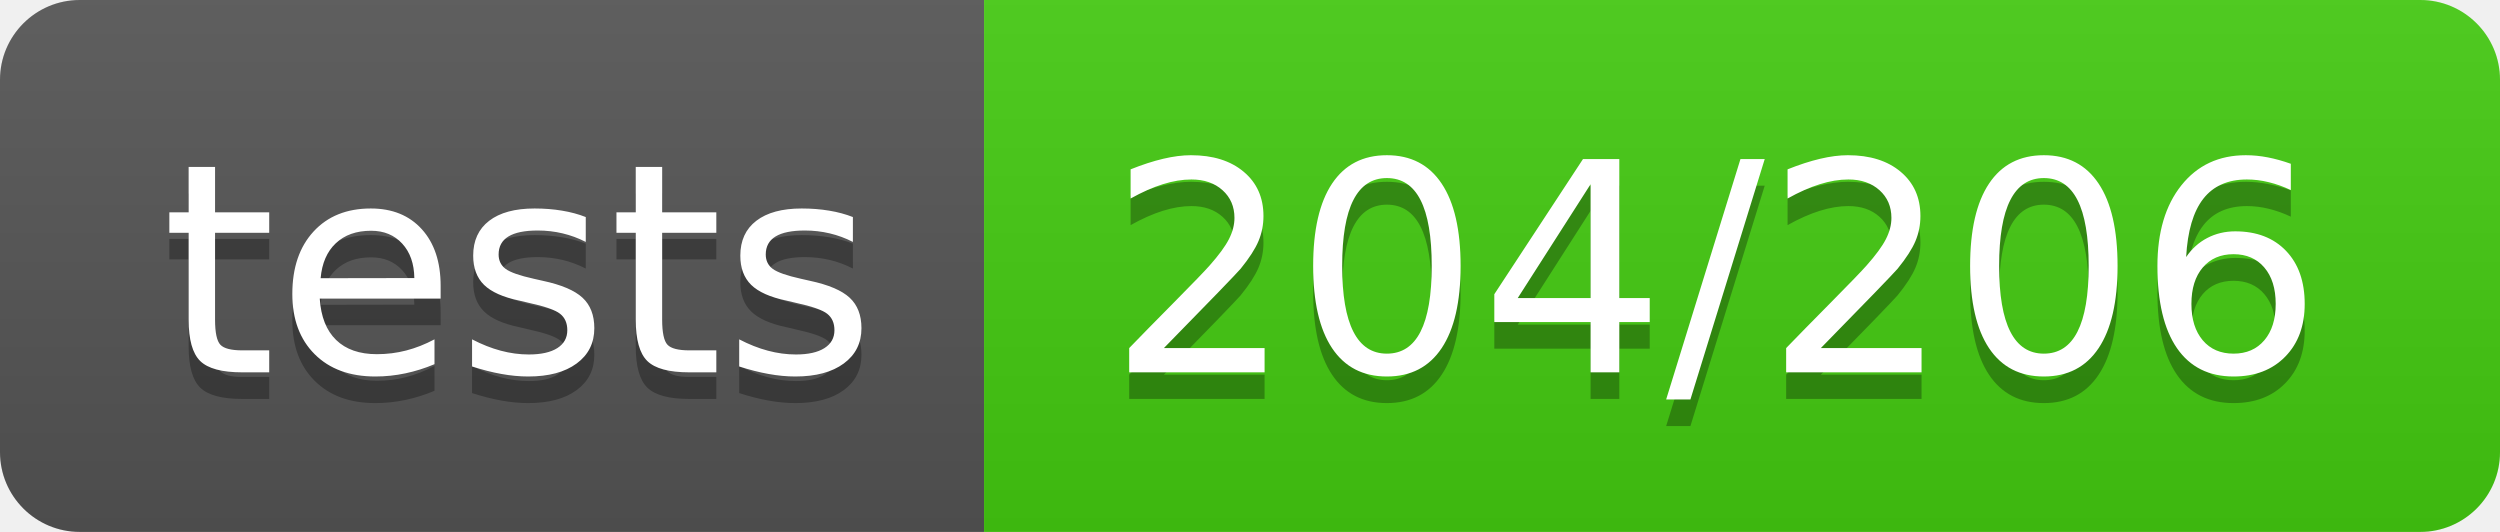
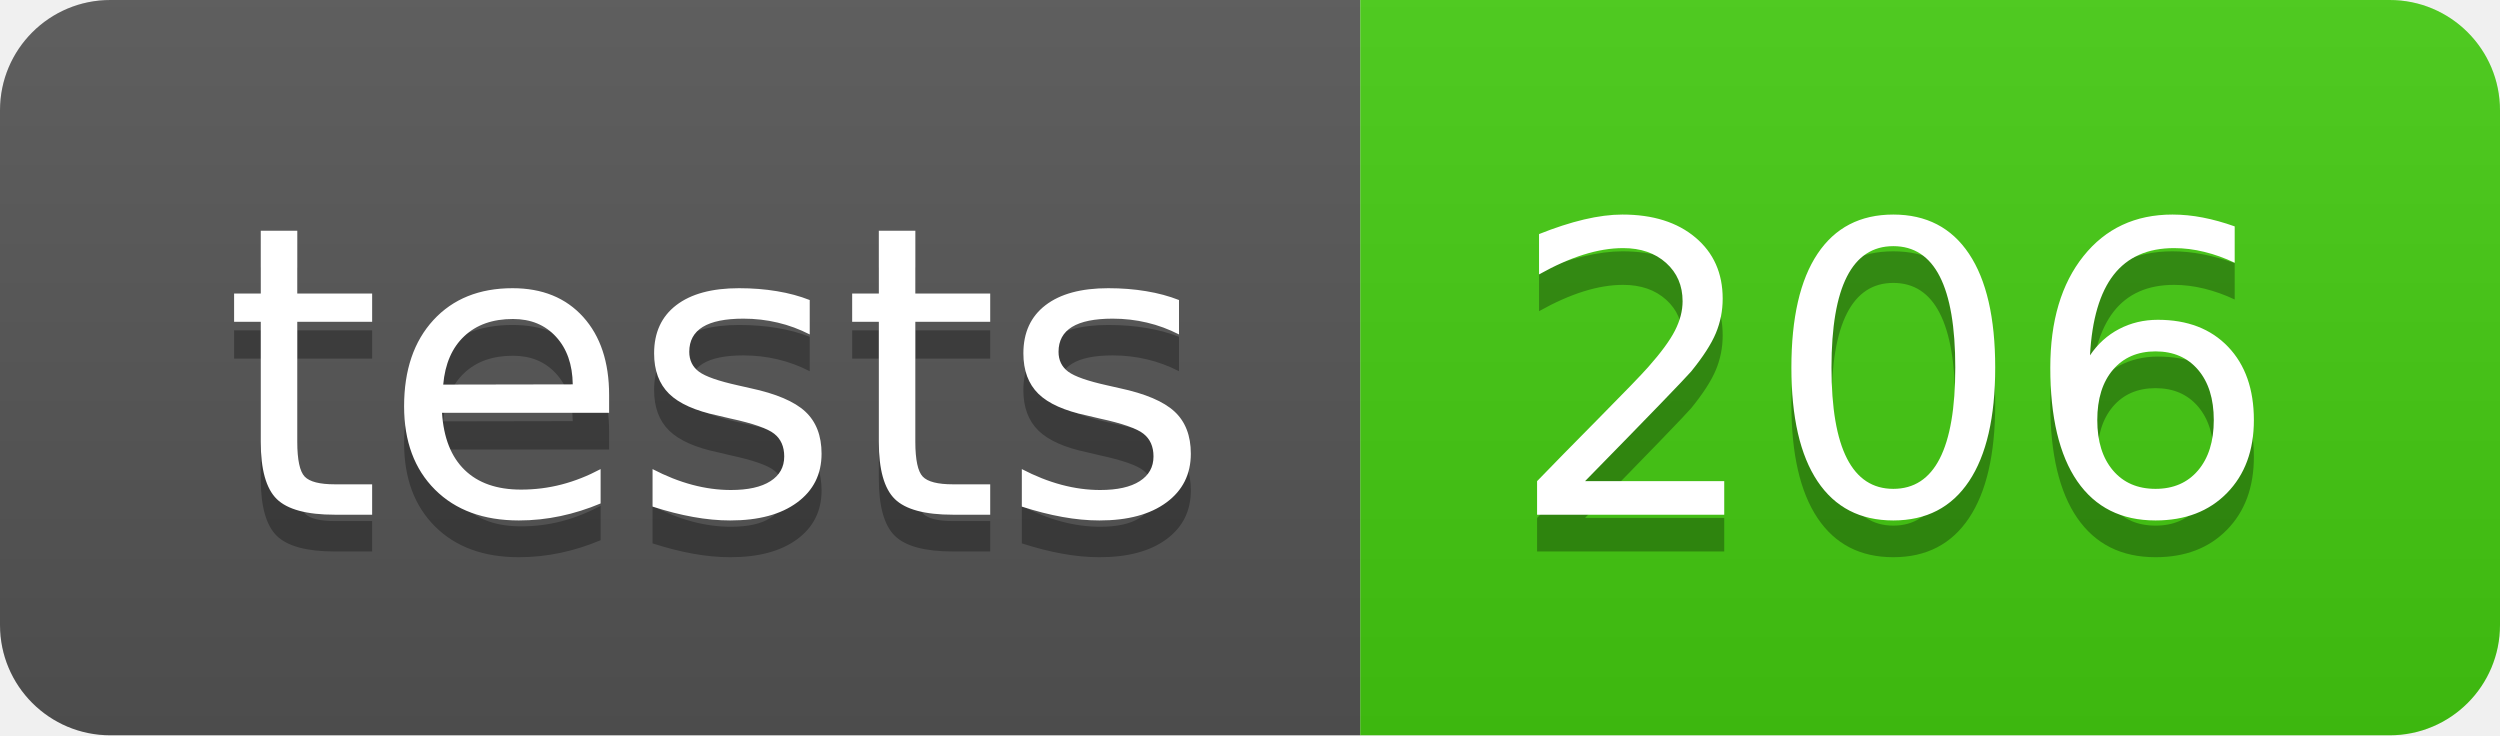
- <svg xmlns="http://www.w3.org/2000/svg" width="94" height="20" role="img" aria-label="tests: 204/206">
+ <svg xmlns="http://www.w3.org/2000/svg" width="68" height="20" role="img" aria-label="tests: 206">
  <linearGradient id="s" x2="0" y2="100%">
    <stop offset="0" stop-color="#bbb" stop-opacity=".1" />
    <stop offset="1" stop-opacity=".1" />
  </linearGradient>
  <clipPath id="r">
-     <rect width="94" height="20" rx="3" fill="#fff" />
+     <rect width="68" height="20" rx="3" fill="#fff" />
  </clipPath>
  <g clip-path="url(#r)">
    <rect width="37" height="20" fill="#555" />
-     <rect x="37" width="57" height="20" fill="#4c1" />
-     <rect width="94" height="20" fill="url(#s)" />
+     <rect x="37" width="31" height="20" fill="#4c1" />
+     <rect width="68" height="20" fill="url(#s)" />
  </g>
  <g fill="#fff" text-anchor="middle" font-family="Verdana,Geneva,DejaVu Sans,sans-serif" text-rendering="geometricPrecision" font-size="110">
    <text aria-hidden="true" x="195" y="150" fill="#010101" fill-opacity=".3" transform="scale(.1)" textLength="270">tests</text>
    <text x="195" y="140" transform="scale(.1)" fill="#fff" textLength="270">tests</text>
-     <text aria-hidden="true" x="645" y="150" fill="#010101" fill-opacity=".3" transform="scale(.1)" textLength="470">204/206</text>
-     <text x="645" y="140" transform="scale(.1)" fill="#fff" textLength="470">204/206</text>
+     <text aria-hidden="true" x="515" y="150" fill="#010101" fill-opacity=".3" transform="scale(.1)" textLength="210">206</text>
+     <text x="515" y="140" transform="scale(.1)" fill="#fff" textLength="210">206</text>
  </g>
</svg>
